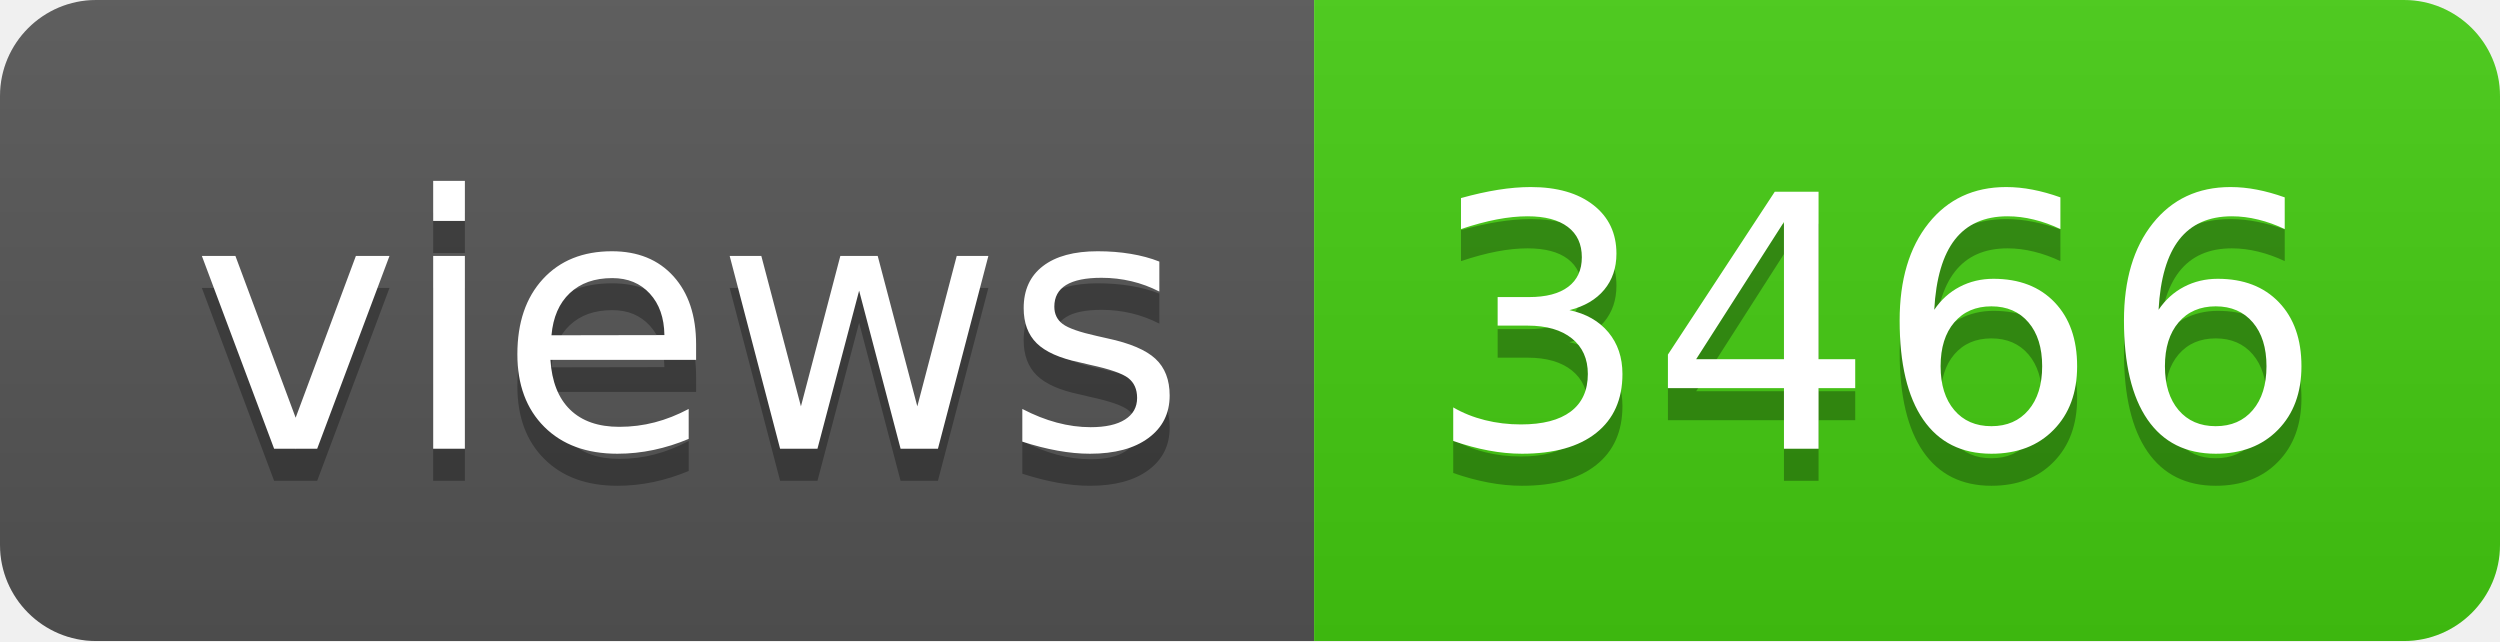
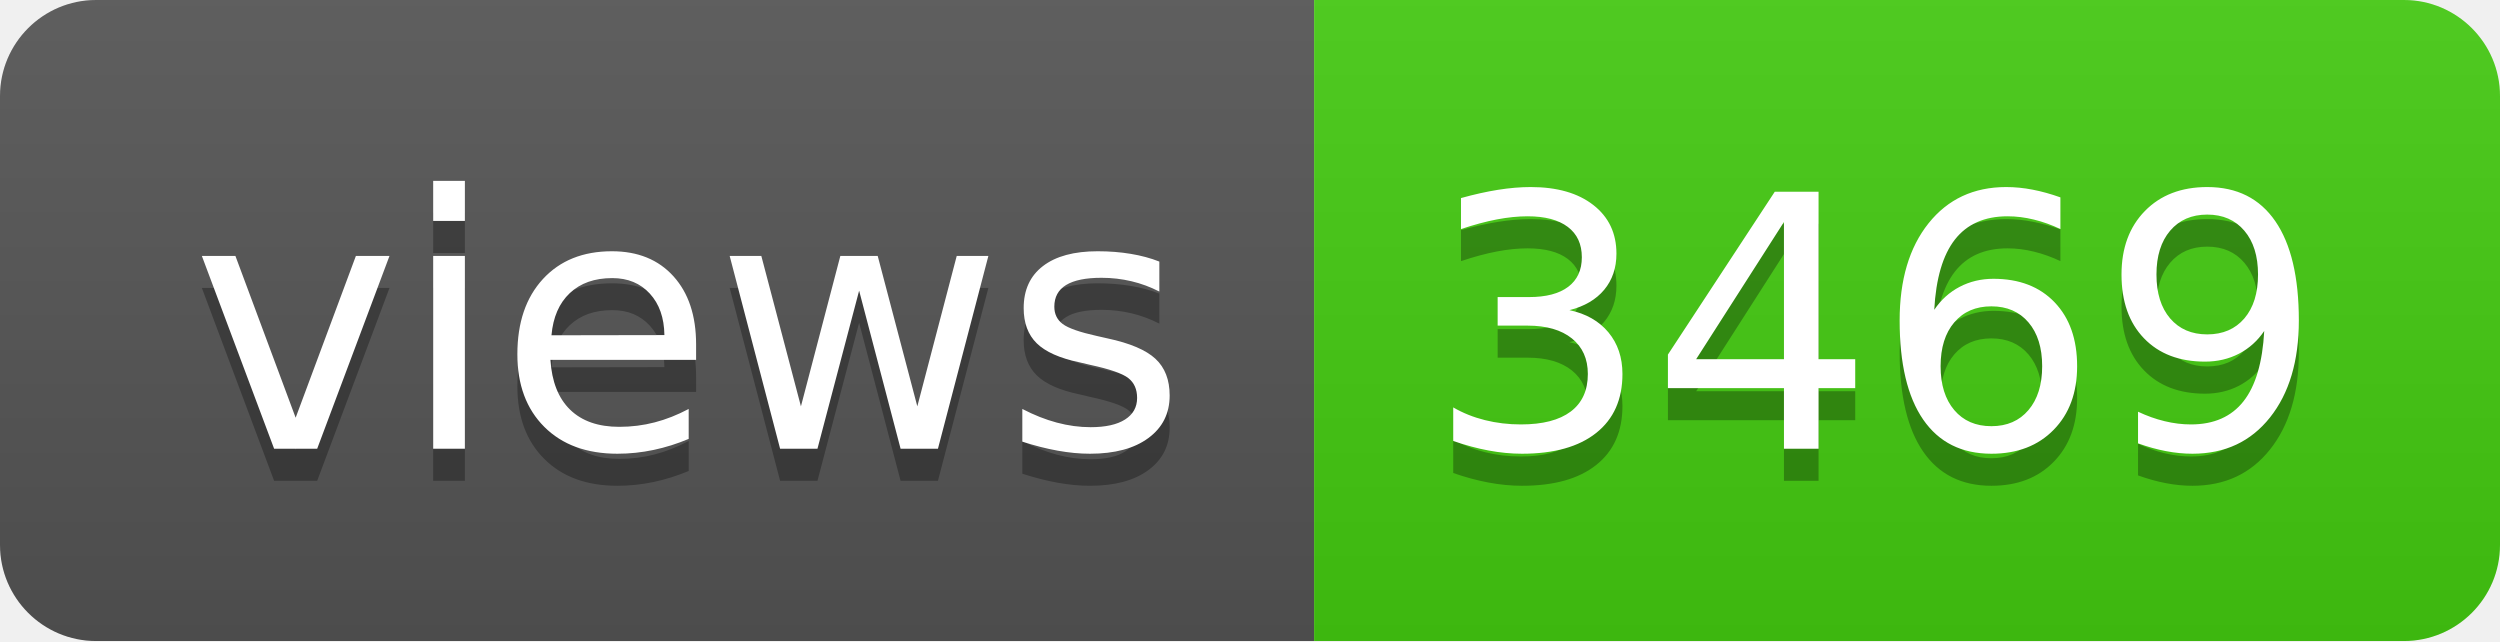
- <svg xmlns="http://www.w3.org/2000/svg" width="78" height="20" role="img" aria-label="views: 3466">
+ <svg xmlns="http://www.w3.org/2000/svg" width="78" height="20" role="img" aria-label="views: 3469">
  <linearGradient id="s" x2="0" y2="100%">
    <stop offset="0" stop-color="#bbb" stop-opacity=".1" />
    <stop offset="1" stop-opacity=".1" />
  </linearGradient>
  <clipPath id="r">
    <rect width="78" height="20" rx="3" fill="#fff" />
  </clipPath>
  <g clip-path="url(#r)">
    <rect width="41" height="20" fill="#555" />
    <rect x="41" width="37" height="20" fill="#4c1" />
    <rect width="78" height="20" fill="url(#s)" />
  </g>
  <g fill="#fff" text-anchor="middle" font-family="Verdana,Geneva,DejaVu Sans,sans-serif" text-rendering="geometricPrecision" font-size="110">
    <text aria-hidden="true" x="215" y="150" fill="#010101" fill-opacity=".3" transform="scale(.1)" textLength="310">views</text>
    <text x="215" y="140" transform="scale(.1)" fill="#fff" textLength="310">views</text>
-     <text aria-hidden="true" x="585" y="150" fill="#010101" fill-opacity=".3" transform="scale(.1)" textLength="270">3466</text>
-     <text x="585" y="140" transform="scale(.1)" fill="#fff" textLength="270">3466</text>
+     <text aria-hidden="true" x="585" y="150" fill="#010101" fill-opacity=".3" transform="scale(.1)" textLength="270">3469</text>
+     <text x="585" y="140" transform="scale(.1)" fill="#fff" textLength="270">3469</text>
  </g>
</svg>
